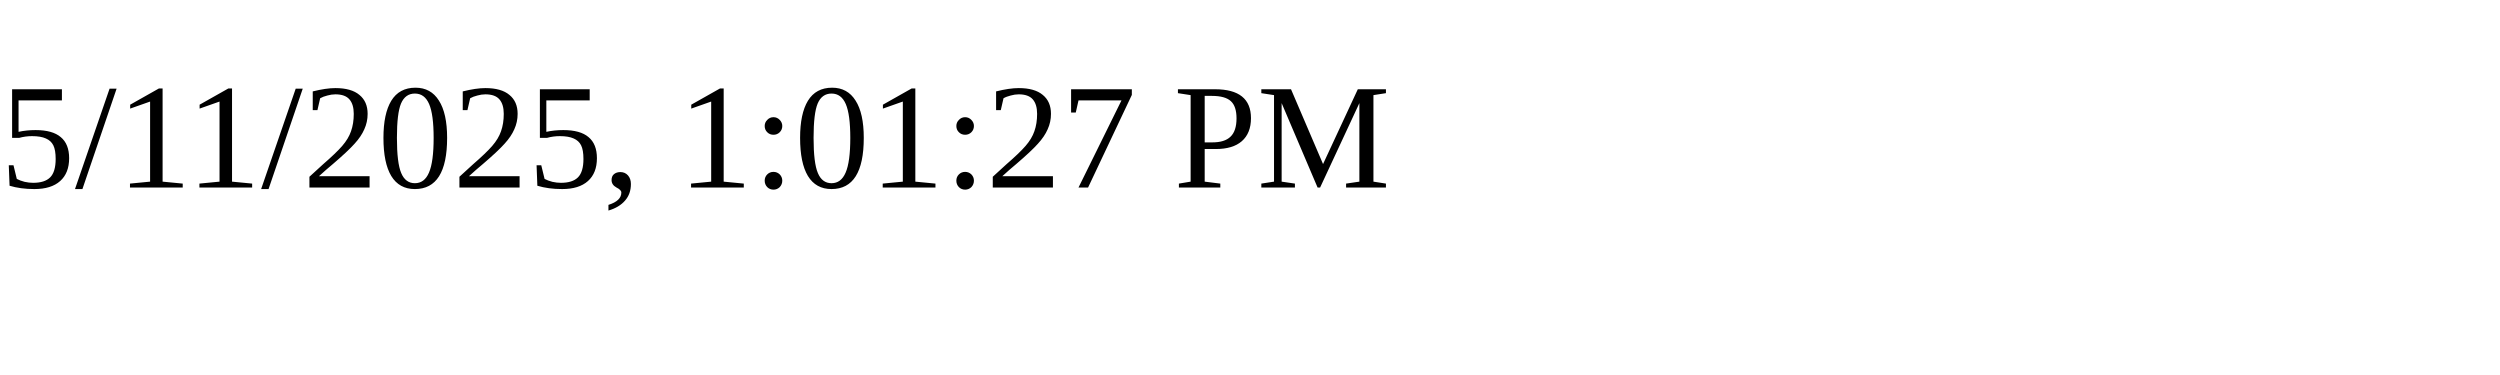
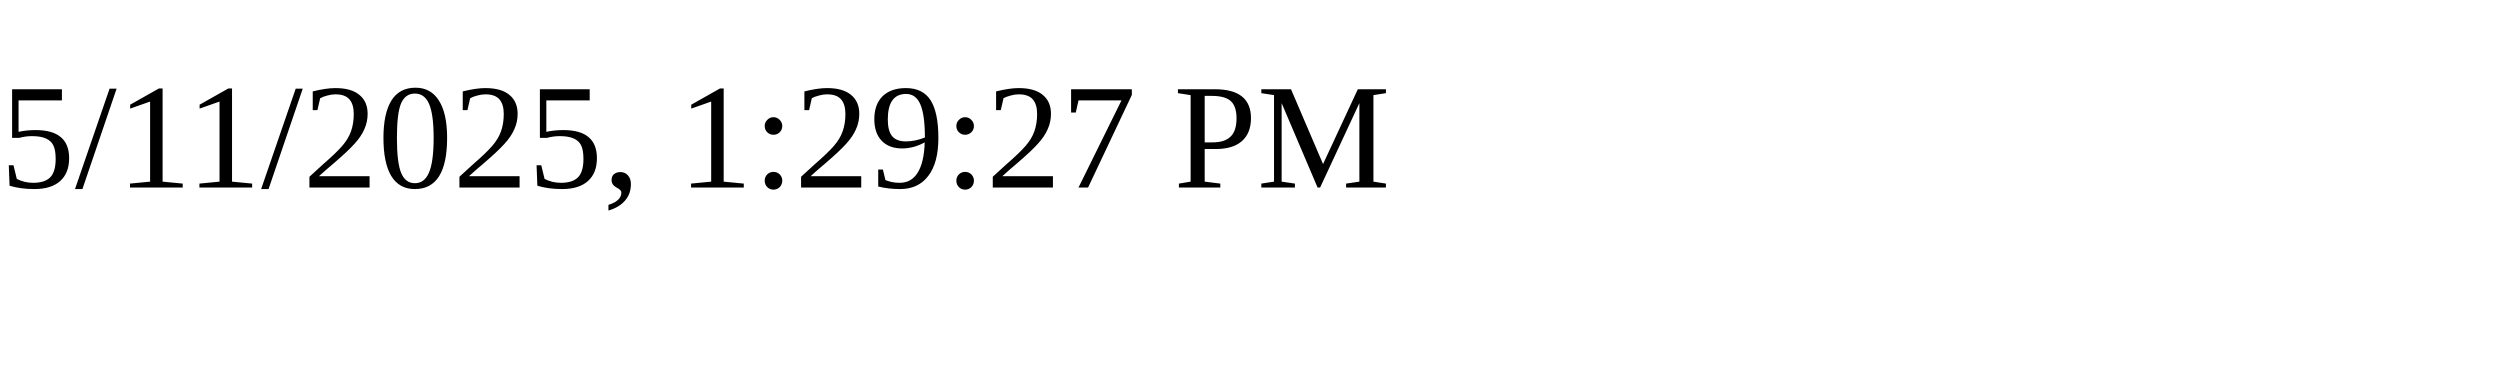
<svg xmlns="http://www.w3.org/2000/svg" height="30" width="200">
-   <text x="0" y="15">5/11/2025, 1:01:27 PM</text>
+   <text x="0" y="15">5/11/2025, 1:29:27 PM</text>
</svg>
